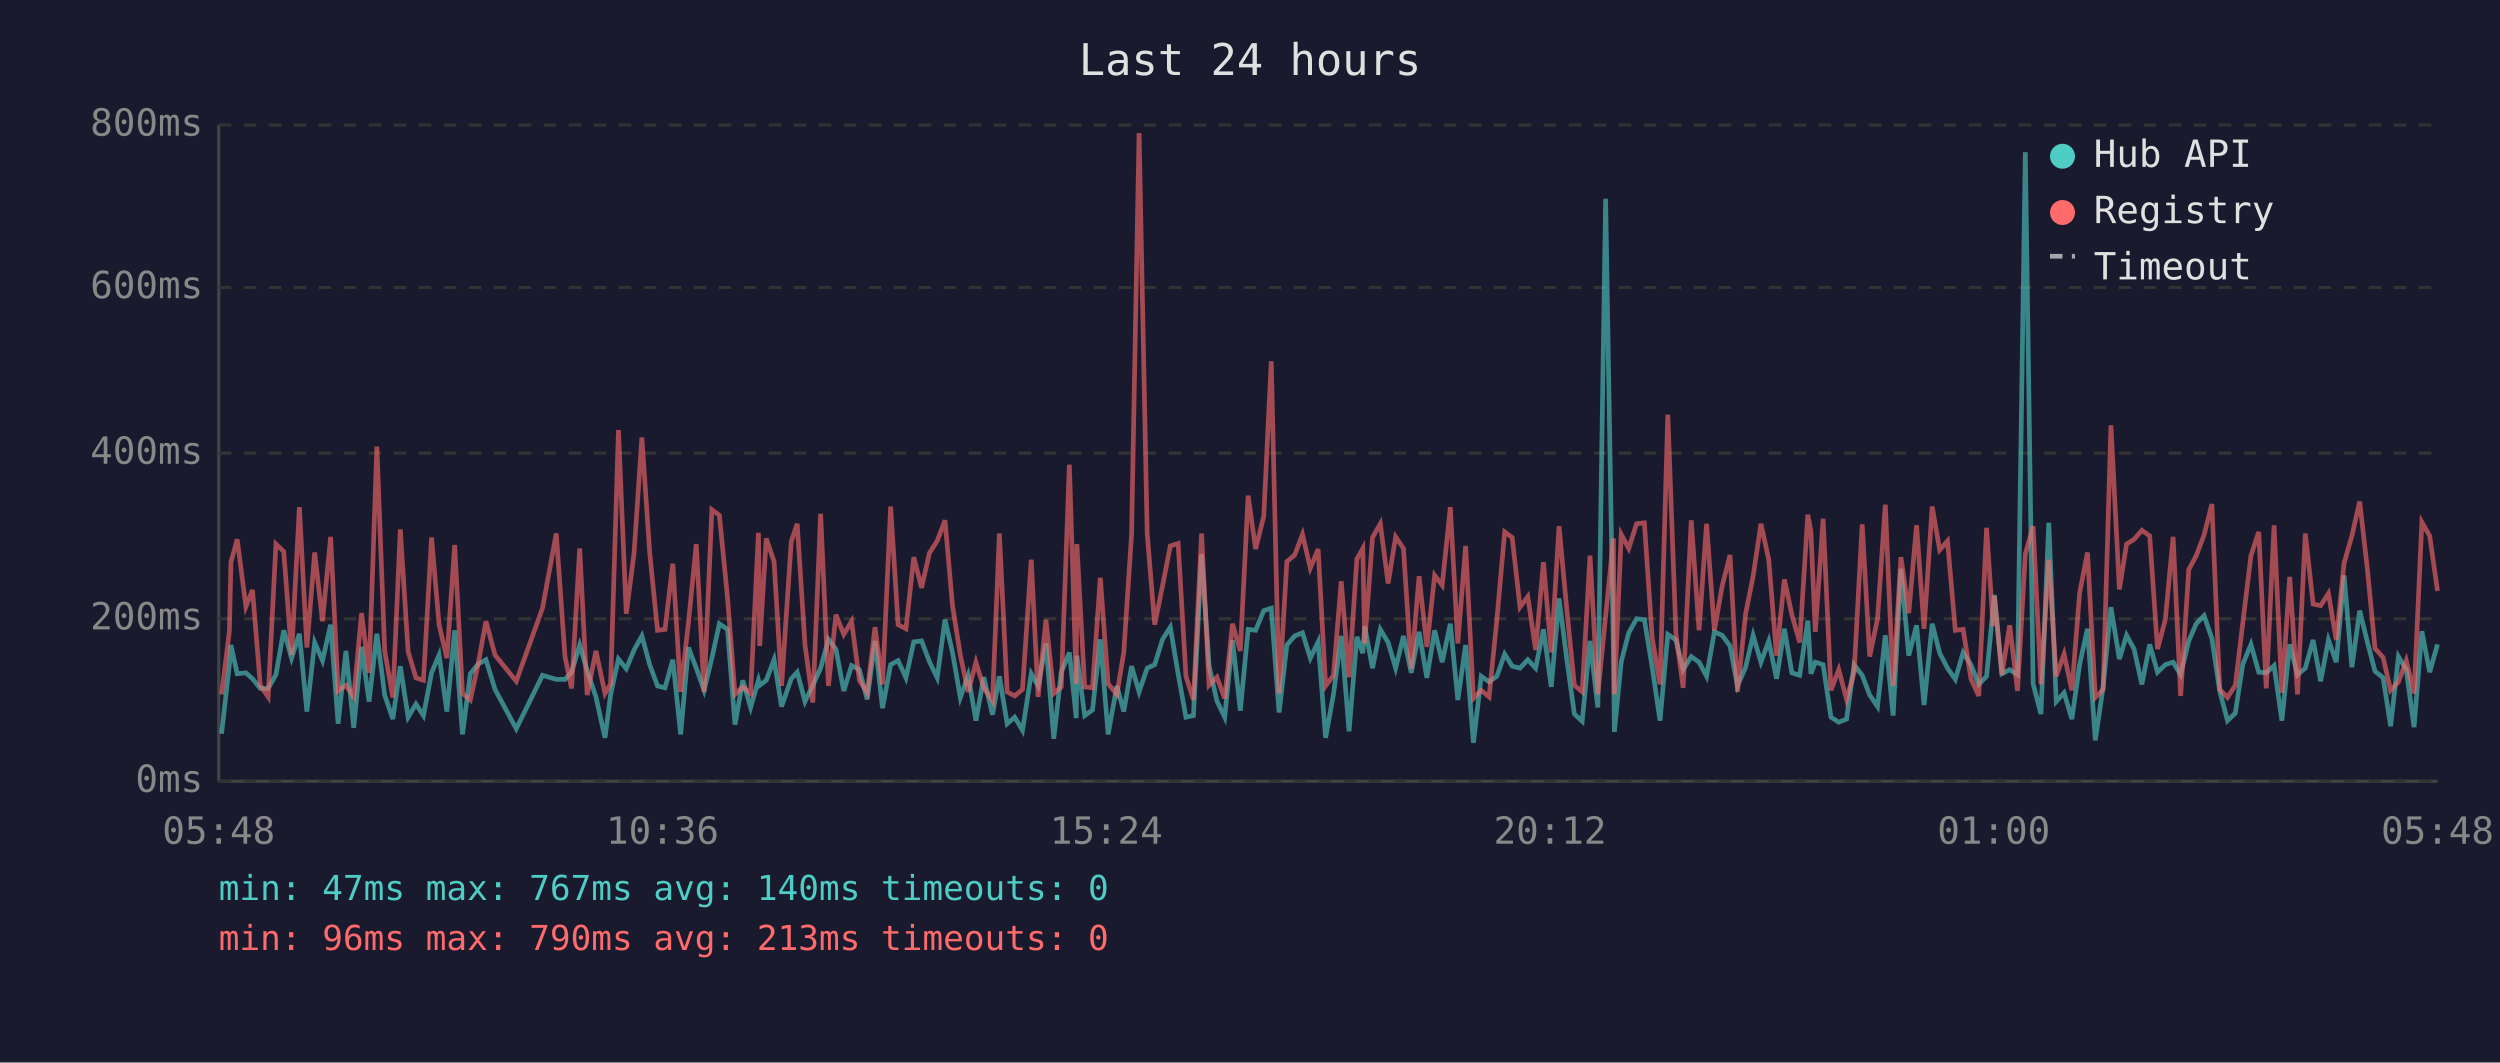
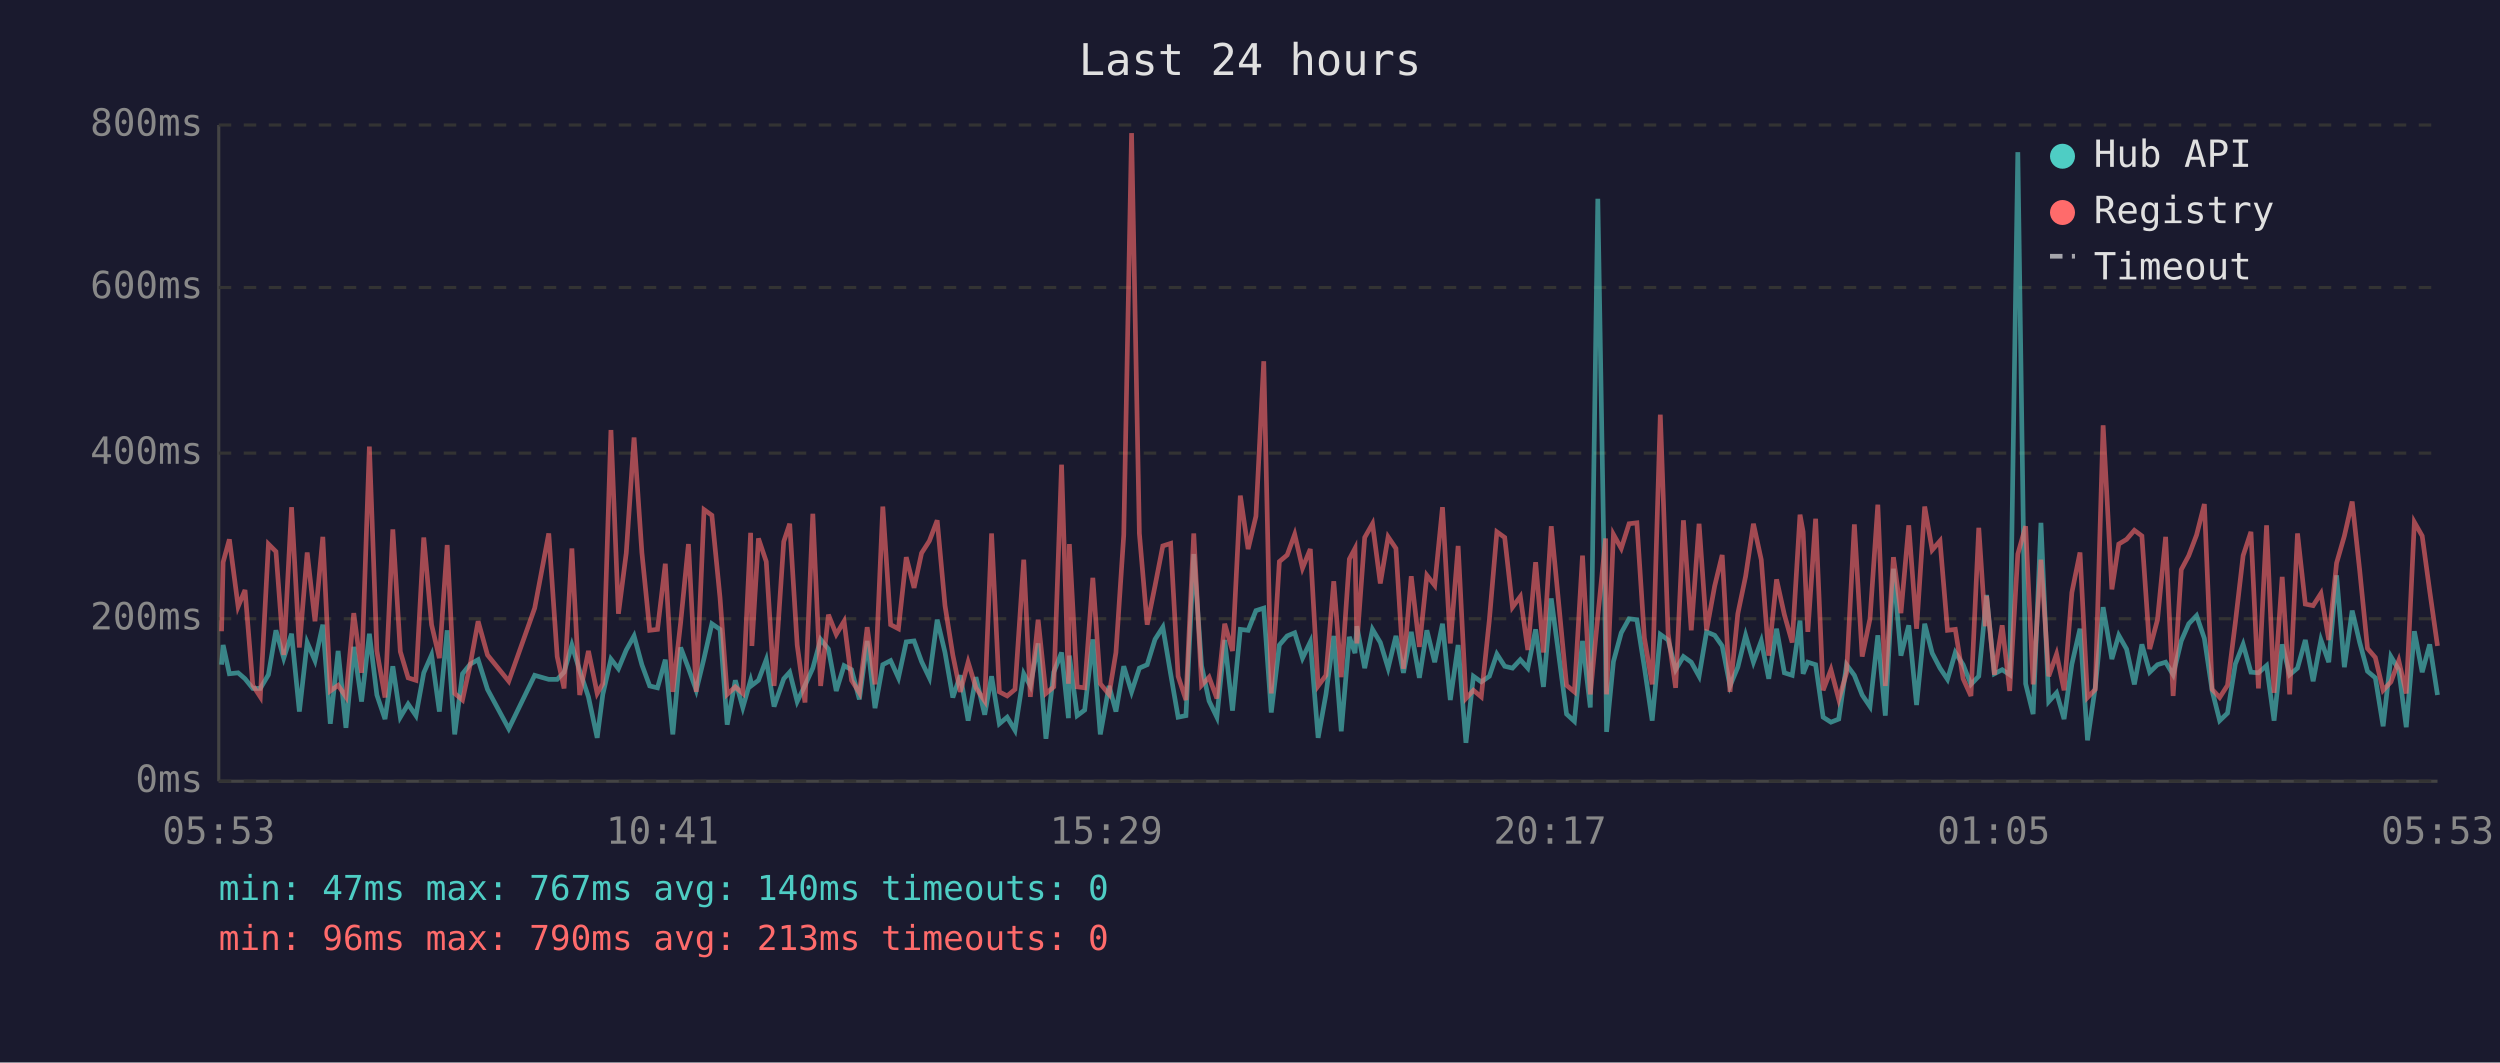
<svg xmlns="http://www.w3.org/2000/svg" viewBox="0 0 800 340" font-family="monospace" font-size="12">
  <rect width="800" height="340" fill="#1a1a2e" />
  <text x="400" y="24" fill="#e0e0e0" font-size="14" text-anchor="middle">Last 24 hours</text>
  <line x1="70" y1="40" x2="70" y2="250" stroke="#444" stroke-width="1" />
  <line x1="70" y1="250" x2="780" y2="250" stroke="#444" stroke-width="1" />
  <line x1="70" y1="250" x2="780" y2="250" stroke="#333" stroke-width="1" stroke-dasharray="4" />
  <text x="65" y="250" fill="#888" text-anchor="end" dominant-baseline="middle">0ms</text>
  <line x1="70" y1="198" x2="780" y2="198" stroke="#333" stroke-width="1" stroke-dasharray="4" />
  <text x="65" y="198" fill="#888" text-anchor="end" dominant-baseline="middle">200ms</text>
  <line x1="70" y1="145" x2="780" y2="145" stroke="#333" stroke-width="1" stroke-dasharray="4" />
  <text x="65" y="145" fill="#888" text-anchor="end" dominant-baseline="middle">400ms</text>
  <line x1="70" y1="92" x2="780" y2="92" stroke="#333" stroke-width="1" stroke-dasharray="4" />
  <text x="65" y="92" fill="#888" text-anchor="end" dominant-baseline="middle">600ms</text>
  <line x1="70" y1="40" x2="780" y2="40" stroke="#333" stroke-width="1" stroke-dasharray="4" />
  <text x="65" y="40" fill="#888" text-anchor="end" dominant-baseline="middle">800ms</text>
-   <text x="70" y="270" fill="#888" text-anchor="middle">05:48</text>
-   <text x="212" y="270" fill="#888" text-anchor="middle">10:36</text>
-   <text x="354" y="270" fill="#888" text-anchor="middle">15:24</text>
-   <text x="496" y="270" fill="#888" text-anchor="middle">20:12</text>
-   <text x="638" y="270" fill="#888" text-anchor="middle">01:00</text>
-   <text x="780" y="270" fill="#888" text-anchor="middle">05:48</text>
-   <polyline points="70.9,234.8 73.4,212.7 73.9,206.4 75.9,215.6 78.7,215.3 80.8,217.2 83.3,220.3 85.8,220.3 88.3,215.9 90.8,201.7 93.3,210.6 95.8,202.8 98.2,227.7 100.7,205.6 103.2,211.4 105.8,199.9 108.2,231.6 110.7,208.3 113.2,232.9 115.7,207.0 118.1,224.5 120.6,202.8 123.1,222.4 125.7,230.1 128.1,213.2 130.6,229.5 133.1,225.3 135.5,229.0 138.1,215.3 140.5,209.6 143.0,227.7 145.5,201.7 148.0,235.0 150.5,215.6 153.0,212.5 155.5,211.1 158.4,220.6 165.2,233.2 173.6,216.1 178.0,217.4 180.8,217.4 182.9,215.1 185.5,206.4 187.9,214.6 190.7,223.0 193.6,236.1 195.4,222.2 197.9,210.9 200.4,214.0 202.9,208.0 205.4,203.5 207.9,212.7 210.4,219.5 212.8,220.1 215.3,211.1 217.8,235.0 220.3,207.2 222.8,213.8 225.3,220.9 227.8,210.6 230.2,199.6 232.8,201.4 235.2,231.9 237.7,217.7 240.2,226.4 242.7,217.7 243.1,219.3 245.2,217.7 247.7,211.1 250.1,226.1 253.2,217.2 255.1,215.1 257.6,224.5 260.1,219.3 262.6,213.8 265.1,204.6 267.5,207.7 270.0,221.1 272.5,213.0 275.0,214.3 277.5,223.8 280.0,205.1 282.4,226.6 285.0,212.7 287.4,211.4 289.9,216.9 292.4,205.4 294.9,205.1 297.4,211.7 299.9,216.9 302.4,198.3 304.8,208.8 307.3,223.2 309.8,216.1 312.3,230.6 314.8,216.7 317.6,228.7 319.8,216.4 322.3,231.6 324.7,229.5 327.2,233.7 330.0,215.6 332.2,219.5 334.7,205.9 337.2,236.4 339.6,215.1 342.2,208.8 344.4,229.8 344.6,209.8 347.1,229.0 349.6,227.2 352.1,204.6 354.6,235.0 357.4,219.5 359.6,227.7 362.1,213.2 364.5,221.4 367.1,213.8 369.5,212.7 372.0,204.6 374.5,200.7 377.0,215.6 379.5,229.5 381.9,229.0 384.5,177.3 386.9,213.0 389.4,224.3 391.9,229.5 394.4,204.8 396.9,227.4 399.4,201.4 401.8,201.7 404.4,195.4 406.8,194.6 409.3,228.0 411.8,206.4 414.3,203.5 416.8,202.5 419.3,210.6 421.8,205.4 424.2,236.1 426.7,222.2 429.2,203.5 431.7,234.0 434.2,203.8 436.1,209.0 436.7,200.4 439.2,213.8 441.7,201.4 444.2,205.6 446.6,213.8 449.1,203.5 451.6,215.3 454.1,202.2 456.6,216.9 459.1,201.7 461.5,211.9 464.1,199.6 466.5,224.0 469.0,206.4 471.5,237.7 474.0,216.4 476.5,218.2 479.0,216.4 481.5,209.3 483.9,213.2 486.4,213.8 488.9,211.1 491.4,213.8 493.9,201.4 496.4,219.8 498.9,191.5 501.3,210.4 503.8,228.5 506.3,230.8 508.8,205.1 511.3,226.4 513.8,63.6 516.3,209.3 516.6,234.2 518.8,211.7 521.2,202.5 523.7,198.0 526.2,198.3 528.7,213.5 531.2,230.6 533.7,203.0 536.3,204.8 538.6,214.3 541.2,210.1 543.7,211.9 546.1,216.4 548.6,202.2 551.1,203.3 553.6,206.7 556.0,219.5 558.6,213.5 561.0,203.3 563.5,211.9 566.0,205.1 568.5,217.2 571.0,201.2 573.4,215.3 575.9,216.1 578.5,198.6 579.5,215.6 580.9,211.9 583.4,212.7 585.9,229.5 588.4,231.1 590.9,230.1 593.3,212.7 595.9,216.1 598.3,222.4 600.8,226.1 603.3,203.3 605.8,229.0 608.3,182.0 610.8,209.8 613.3,200.1 615.7,225.6 618.3,199.6 620.7,209.0 623.2,213.8 625.7,217.4 628.2,208.8 630.7,212.7 633.2,219.0 635.7,216.4 637.8,194.6 638.2,190.4 640.6,215.6 643.1,214.3 645.6,215.9 648.1,48.7 650.6,218.8 653.1,228.5 655.6,167.3 658.0,224.5 660.5,221.7 663.0,230.1 665.5,212.5 668.0,201.2 670.5,236.9 673.0,219.8 675.5,194.3 678.2,210.9 680.5,203.3 682.9,207.7 685.4,219.0 687.9,206.2 690.4,215.1 692.9,212.7 695.4,211.9 697.8,215.9 700.4,205.1 702.8,199.6 705.3,197.0 707.8,204.3 710.3,221.1 712.8,230.6 715.3,228.2 717.7,212.5 720.3,206.2 722.8,215.1 725.2,215.3 727.7,213.0 730.2,230.6 732.7,206.2 735.2,215.9 737.7,213.8 740.2,204.8 742.6,218.0 745.1,204.8 747.6,211.9 750.1,184.1 752.6,213.5 755.1,195.4 757.6,205.6 760.0,214.8 762.6,216.9 765.0,232.4 767.5,210.1 770.0,214.3 772.5,232.7 775.0,202.0 777.5,215.1 780.0,206.2" fill="none" stroke="#4ecdc4" stroke-width="1.5" opacity="0.6" />
-   <polyline points="70.9,222.2 73.4,202.0 73.9,179.9 75.9,172.6 78.7,194.1 80.8,188.8 83.3,219.3 85.8,223.0 88.3,174.1 90.8,176.5 93.3,209.6 95.8,162.3 98.2,207.2 100.7,176.8 103.2,198.8 105.8,171.8 108.2,221.1 110.7,219.3 113.2,223.0 115.7,196.2 118.1,215.3 120.6,142.9 123.1,208.3 125.7,223.2 128.1,169.4 130.6,208.5 133.1,216.9 135.5,217.7 138.1,172.0 140.5,199.9 143.0,210.6 145.5,174.4 148.0,221.9 150.5,224.0 153.0,212.5 155.5,198.8 158.4,209.6 165.2,218.0 173.6,194.6 178.0,170.7 180.8,210.1 182.9,220.3 185.5,175.5 187.9,222.4 190.7,208.3 193.6,221.9 195.4,218.8 197.9,137.6 200.4,196.4 202.9,177.0 205.4,140.0 207.9,176.8 210.4,201.7 212.8,201.4 215.3,180.4 217.8,221.4 220.3,199.3 222.8,174.1 225.3,221.4 227.8,163.1 230.2,164.9 232.8,191.2 235.2,222.2 237.7,219.8 240.2,221.9 242.7,170.5 243.1,206.7 245.2,172.3 247.7,179.7 250.1,219.5 253.2,173.3 255.1,167.6 257.6,206.4 260.1,224.8 262.6,164.4 265.1,219.5 267.5,196.7 270.0,203.0 272.5,198.8 275.0,217.7 277.5,221.7 280.0,200.7 282.4,219.0 285.0,162.1 287.4,199.9 289.9,201.2 292.4,178.3 294.9,188.1 297.4,177.0 299.9,173.1 302.4,166.5 304.8,193.8 307.3,209.6 309.8,221.4 312.3,211.9 314.8,220.1 317.6,224.3 319.8,170.7 322.3,221.4 324.7,222.7 327.2,220.6 330.0,179.1 332.2,223.0 334.7,198.3 337.2,221.9 339.6,219.8 342.2,148.7 344.4,218.8 344.6,174.1 347.1,219.8 349.6,220.1 352.1,184.9 354.6,218.8 357.4,222.2 359.6,208.8 362.1,171.2 364.5,42.6 367.1,170.7 369.5,199.9 372.0,187.5 374.5,174.7 377.0,173.9 379.5,216.4 381.9,224.0 384.5,170.7 386.9,219.3 389.4,216.7 391.9,223.5 394.4,199.6 396.9,208.3 399.4,158.6 401.8,175.7 404.4,165.2 406.8,115.6 409.3,221.9 411.8,179.7 414.3,177.6 416.8,171.0 419.3,181.8 421.8,175.7 424.2,219.5 426.7,216.1 429.2,186.0 431.7,216.7 434.2,178.9 436.1,175.5 436.7,205.9 439.2,172.0 441.7,167.6 444.2,186.7 446.6,171.8 449.1,175.5 451.6,214.0 454.1,184.4 456.6,207.0 459.1,184.1 461.5,187.3 464.1,162.3 466.5,205.9 469.0,174.7 471.5,223.5 474.0,220.9 476.5,223.0 479.0,198.3 481.5,170.2 483.9,172.0 486.4,194.3 488.9,190.9 491.4,208.0 493.9,179.9 496.4,208.8 498.9,168.4 501.3,194.3 503.8,219.3 506.3,221.4 508.8,177.8 511.3,222.2 513.8,197.2 516.3,172.3 516.6,222.2 518.8,171.0 521.2,175.5 523.7,167.6 526.2,167.3 528.7,204.1 531.2,219.0 533.7,132.7 536.3,202.8 538.6,220.1 541.2,166.5 543.7,201.7 546.1,167.6 548.6,201.7 551.1,187.5 553.6,177.6 556.0,221.4 558.6,196.4 561.0,184.4 563.5,167.6 566.0,179.1 568.5,209.8 571.0,185.4 573.4,196.7 575.9,205.6 578.5,164.7 579.5,170.2 580.9,202.2 583.4,166.0 585.9,220.9 588.4,214.3 590.9,223.8 593.3,215.3 595.9,167.8 598.3,210.1 600.8,198.0 603.3,161.5 605.8,219.5 608.3,178.3 610.8,196.2 613.3,168.1 615.7,201.2 618.3,162.1 620.7,176.0 623.2,173.1 625.7,201.7 628.2,201.4 630.7,217.2 633.2,222.7 635.7,168.9 637.8,200.4 638.2,190.7 640.6,215.9 643.1,200.1 645.6,221.1 648.1,177.3 650.6,168.4 653.1,219.0 655.6,179.1 658.0,216.4 660.5,209.3 663.0,220.9 665.5,189.6 668.0,176.8 670.5,223.2 673.0,220.6 675.5,136.1 678.2,188.6 680.5,174.1 682.9,172.6 685.4,169.7 687.9,171.5 690.4,207.7 692.9,198.3 695.4,171.8 697.8,222.7 700.4,182.3 702.8,177.8 705.3,171.2 707.8,161.3 710.3,220.6 712.8,223.2 715.3,219.3 717.7,199.3 720.3,177.8 722.8,170.2 725.2,220.3 727.7,168.1 730.2,221.7 732.7,184.6 735.2,222.2 737.7,170.7 740.2,193.3 742.6,193.8 745.1,189.9 747.6,204.8 750.1,180.2 752.6,171.5 755.1,160.5 757.6,182.5 760.0,207.5 762.6,210.4 765.0,220.9 767.5,218.2 770.0,211.4 772.5,221.9 775.0,167.1 777.5,171.5 780.0,189.1" fill="none" stroke="#ff6b6b" stroke-width="1.5" opacity="0.6" />
+   <text x="70" y="270" fill="#888" text-anchor="middle">05:53</text>
+   <text x="212" y="270" fill="#888" text-anchor="middle">10:41</text>
+   <text x="354" y="270" fill="#888" text-anchor="middle">15:29</text>
+   <text x="496" y="270" fill="#888" text-anchor="middle">20:17</text>
+   <text x="638" y="270" fill="#888" text-anchor="middle">01:05</text>
+   <text x="780" y="270" fill="#888" text-anchor="middle">05:53</text>
+   <polyline points="70.9,212.7 71.4,206.4 73.4,215.6 76.2,215.3 78.4,217.2 80.9,220.3 83.3,220.3 85.9,215.9 88.3,201.7 90.8,210.6 93.3,202.8 95.8,227.7 98.3,205.6 100.8,211.4 103.3,199.9 105.7,231.6 108.2,208.3 110.7,232.9 113.2,207.0 115.7,224.5 118.2,202.8 120.6,222.4 123.2,230.1 125.7,213.2 128.1,229.5 130.6,225.3 133.1,229.0 135.6,215.3 138.1,209.6 140.6,227.7 143.1,201.7 145.5,235.0 148.0,215.6 150.5,212.5 153.0,211.1 156.0,220.6 162.8,233.2 171.1,216.1 175.6,217.4 178.3,217.4 180.5,215.1 183.0,206.4 185.5,214.6 188.3,223.0 191.1,236.1 192.9,222.2 195.5,210.9 197.9,214.0 200.4,208.0 202.9,203.5 205.4,212.7 207.9,219.5 210.4,220.1 212.9,211.1 215.3,235.0 217.8,207.2 220.3,213.8 222.8,220.9 225.3,210.6 227.8,199.6 230.4,201.4 232.7,231.9 235.3,217.7 237.7,226.4 240.2,217.7 240.6,219.3 242.7,217.7 245.2,211.1 247.7,226.1 250.8,217.2 252.7,215.1 255.1,224.5 257.6,219.3 260.1,213.8 262.6,204.6 265.1,207.7 267.6,221.1 270.1,213.0 272.5,214.3 275.0,223.8 277.5,205.1 280.0,226.6 282.5,212.7 285.0,211.4 287.5,216.9 290.0,205.4 292.5,205.1 294.9,211.7 297.4,216.9 299.9,198.3 302.4,208.8 304.9,223.2 307.3,216.1 309.8,230.6 312.3,216.7 315.1,228.7 317.3,216.4 319.8,231.6 322.3,229.5 324.8,233.7 327.6,215.6 329.7,219.5 332.2,205.9 334.7,236.4 337.2,215.1 339.7,208.8 341.9,229.8 342.2,209.8 344.7,229.0 347.1,227.2 349.7,204.6 352.1,235.0 354.9,219.5 357.1,227.7 359.6,213.2 362.1,221.4 364.6,213.8 367.1,212.7 369.6,204.6 372.1,200.7 374.6,215.6 377.0,229.5 379.5,229.0 382.0,177.3 384.5,213.0 386.9,224.3 389.4,229.5 391.9,204.8 394.4,227.4 396.9,201.4 399.4,201.7 401.9,195.4 404.4,194.6 406.8,228.0 409.4,206.4 411.9,203.5 414.3,202.5 416.8,210.6 419.3,205.4 421.8,236.1 424.3,222.2 426.8,203.5 429.2,234.0 431.8,203.8 433.6,209.0 434.2,200.4 436.7,213.8 439.2,201.4 441.7,205.6 444.2,213.8 446.7,203.5 449.1,215.3 451.6,202.2 454.2,216.9 456.6,201.7 459.1,211.9 461.6,199.6 464.1,224.0 466.6,206.4 469.1,237.7 471.5,216.4 474.0,218.2 476.6,216.4 479.0,209.3 481.5,213.2 484.0,213.8 486.5,211.1 488.9,213.8 491.4,201.4 493.9,219.8 496.4,191.5 498.9,210.4 501.3,228.5 503.8,230.8 506.4,205.1 508.9,226.4 511.3,63.6 513.8,209.3 514.1,234.2 516.3,211.7 518.8,202.5 521.3,198.0 523.8,198.3 526.2,213.5 528.7,230.6 531.3,203.0 533.8,204.8 536.2,214.3 538.7,210.1 541.2,211.9 543.7,216.4 546.1,202.2 548.7,203.3 551.1,206.7 553.6,219.5 556.1,213.5 558.6,203.3 561.1,211.9 563.6,205.1 566.0,217.2 568.5,201.2 571.0,215.3 573.5,216.1 576.0,198.6 577.0,215.6 578.5,211.9 581.0,212.7 583.4,229.5 585.9,231.1 588.4,230.1 590.9,212.7 593.4,216.1 595.9,222.4 598.4,226.1 600.9,203.3 603.3,229.0 605.9,182.0 608.3,209.8 610.8,200.1 613.3,225.6 615.9,199.6 618.3,209.0 620.8,213.8 623.2,217.4 625.7,208.8 628.2,212.7 630.7,219.0 633.2,216.4 635.3,194.6 635.7,190.4 638.2,215.6 640.7,214.3 643.1,215.9 645.7,48.7 648.2,218.8 650.6,228.5 653.1,167.3 655.6,224.5 658.1,221.7 660.5,230.1 663.0,212.5 665.6,201.2 668.0,236.9 670.5,219.8 673.0,194.3 675.8,210.9 678.0,203.3 680.5,207.7 683.0,219.0 685.4,206.2 687.9,215.1 690.4,212.7 693.0,211.9 695.4,215.9 698.0,205.1 700.4,199.6 702.9,197.0 705.4,204.3 707.9,221.1 710.3,230.6 712.8,228.2 715.3,212.5 717.8,206.2 720.3,215.1 722.7,215.3 725.3,213.0 727.7,230.6 730.3,206.2 732.7,215.9 735.2,213.8 737.7,204.8 740.2,218.0 742.7,204.8 745.2,211.9 747.7,184.1 750.2,213.5 752.7,195.4 755.1,205.6 757.6,214.8 760.1,216.9 762.6,232.4 765.1,210.1 767.6,214.3 770.0,232.7 772.6,202.0 775.1,215.1 777.5,206.2 780.0,222.4" fill="none" stroke="#4ecdc4" stroke-width="1.5" opacity="0.6" />
+   <polyline points="70.9,202.0 71.4,179.9 73.4,172.6 76.2,194.1 78.4,188.8 80.9,219.3 83.3,223.0 85.9,174.1 88.3,176.5 90.8,209.6 93.3,162.3 95.8,207.2 98.3,176.8 100.8,198.8 103.3,171.8 105.7,221.1 108.2,219.3 110.7,223.0 113.2,196.2 115.7,215.3 118.2,142.9 120.6,208.3 123.2,223.2 125.7,169.4 128.1,208.5 130.6,216.9 133.1,217.7 135.6,172.0 138.1,199.9 140.6,210.6 143.1,174.4 145.5,221.9 148.0,224.0 150.5,212.5 153.0,198.8 156.0,209.6 162.8,218.0 171.1,194.6 175.6,170.7 178.3,210.1 180.5,220.3 183.0,175.5 185.5,222.4 188.3,208.3 191.1,221.9 192.9,218.8 195.5,137.6 197.9,196.4 200.4,177.0 202.9,140.0 205.4,176.8 207.9,201.7 210.4,201.4 212.9,180.4 215.3,221.4 217.8,199.3 220.3,174.1 222.8,221.4 225.3,163.1 227.8,164.9 230.4,191.2 232.7,222.2 235.3,219.8 237.7,221.9 240.2,170.5 240.6,206.7 242.7,172.3 245.2,179.7 247.7,219.5 250.8,173.3 252.7,167.6 255.1,206.4 257.6,224.8 260.1,164.4 262.6,219.5 265.1,196.7 267.6,203.0 270.1,198.8 272.5,217.7 275.0,221.7 277.5,200.7 280.0,219.0 282.5,162.1 285.0,199.9 287.5,201.2 290.0,178.3 292.5,188.1 294.9,177.0 297.4,173.1 299.9,166.5 302.4,193.8 304.9,209.6 307.3,221.4 309.8,211.9 312.3,220.1 315.1,224.3 317.3,170.7 319.8,221.4 322.3,222.7 324.8,220.6 327.6,179.1 329.7,223.0 332.2,198.3 334.7,221.9 337.2,219.8 339.7,148.7 341.9,218.8 342.2,174.1 344.7,219.8 347.1,220.1 349.7,184.9 352.1,218.8 354.9,222.2 357.1,208.8 359.6,171.2 362.1,42.6 364.6,170.7 367.1,199.9 369.6,187.5 372.1,174.7 374.6,173.9 377.0,216.4 379.5,224.0 382.0,170.7 384.5,219.3 386.9,216.7 389.4,223.5 391.9,199.6 394.4,208.3 396.9,158.6 399.4,175.7 401.9,165.2 404.4,115.6 406.8,221.9 409.4,179.7 411.9,177.6 414.3,171.0 416.8,181.8 419.3,175.7 421.8,219.5 424.3,216.1 426.8,186.0 429.2,216.7 431.8,178.9 433.6,175.5 434.2,205.9 436.7,172.0 439.2,167.6 441.7,186.7 444.2,171.8 446.7,175.5 449.1,214.0 451.6,184.4 454.2,207.0 456.6,184.1 459.1,187.3 461.6,162.3 464.1,205.9 466.6,174.7 469.1,223.5 471.5,220.9 474.0,223.0 476.6,198.3 479.0,170.2 481.5,172.0 484.0,194.3 486.5,190.9 488.9,208.0 491.4,179.9 493.9,208.8 496.4,168.4 498.9,194.3 501.3,219.3 503.8,221.4 506.4,177.8 508.9,222.2 511.3,197.2 513.8,172.3 514.1,222.2 516.3,171.0 518.8,175.5 521.3,167.6 523.8,167.3 526.2,204.1 528.7,219.0 531.3,132.7 533.8,202.8 536.2,220.1 538.7,166.5 541.2,201.7 543.7,167.6 546.1,201.7 548.7,187.5 551.1,177.6 553.6,221.4 556.1,196.4 558.6,184.4 561.1,167.6 563.6,179.1 566.0,209.8 568.5,185.4 571.0,196.7 573.5,205.6 576.0,164.7 577.0,170.2 578.5,202.2 581.0,166.0 583.4,220.9 585.9,214.3 588.4,223.8 590.9,215.3 593.4,167.8 595.9,210.1 598.4,198.0 600.9,161.5 603.3,219.5 605.9,178.3 608.3,196.2 610.8,168.1 613.3,201.2 615.9,162.1 618.3,176.0 620.8,173.1 623.2,201.7 625.7,201.4 628.2,217.2 630.7,222.7 633.2,168.9 635.3,200.4 635.7,190.7 638.2,215.9 640.7,200.1 643.1,221.1 645.7,177.3 648.2,168.4 650.6,219.0 653.1,179.1 655.6,216.4 658.1,209.3 660.5,220.9 663.0,189.6 665.6,176.8 668.0,223.2 670.5,220.6 673.0,136.1 675.8,188.6 678.0,174.1 680.5,172.6 683.0,169.7 685.4,171.5 687.9,207.7 690.4,198.3 693.0,171.8 695.4,222.7 698.0,182.3 700.4,177.8 702.9,171.2 705.4,161.3 707.9,220.6 710.3,223.2 712.8,219.3 715.3,199.3 717.8,177.8 720.3,170.2 722.7,220.3 725.3,168.1 727.7,221.7 730.3,184.6 732.7,222.2 735.2,170.7 737.7,193.3 740.2,193.8 742.7,189.9 745.2,204.8 747.7,180.2 750.2,171.5 752.7,160.5 755.1,182.5 757.6,207.5 760.1,210.4 762.6,220.9 765.1,218.2 767.6,211.4 770.0,221.9 772.6,167.1 775.1,171.5 777.5,189.1 780.0,206.7" fill="none" stroke="#ff6b6b" stroke-width="1.5" opacity="0.6" />
  <circle cx="660" cy="50" r="4" fill="#4ecdc4" />
  <text x="670" y="50" fill="#e0e0e0" dominant-baseline="middle">Hub API</text>
  <circle cx="660" cy="68" r="4" fill="#ff6b6b" />
  <text x="670" y="68" fill="#e0e0e0" dominant-baseline="middle">Registry</text>
  <line x1="656" y1="82" x2="664" y2="82" stroke="#e0e0e0" stroke-width="1.5" stroke-dasharray="4,3" opacity="0.7" />
  <text x="670" y="86" fill="#e0e0e0" dominant-baseline="middle">Timeout</text>
  <text x="70" y="288" fill="#4ecdc4" font-size="11">min: 47ms  max: 767ms  avg: 140ms  timeouts: 0</text>
  <text x="70" y="304" fill="#ff6b6b" font-size="11">min: 96ms  max: 790ms  avg: 213ms  timeouts: 0</text>
</svg>
